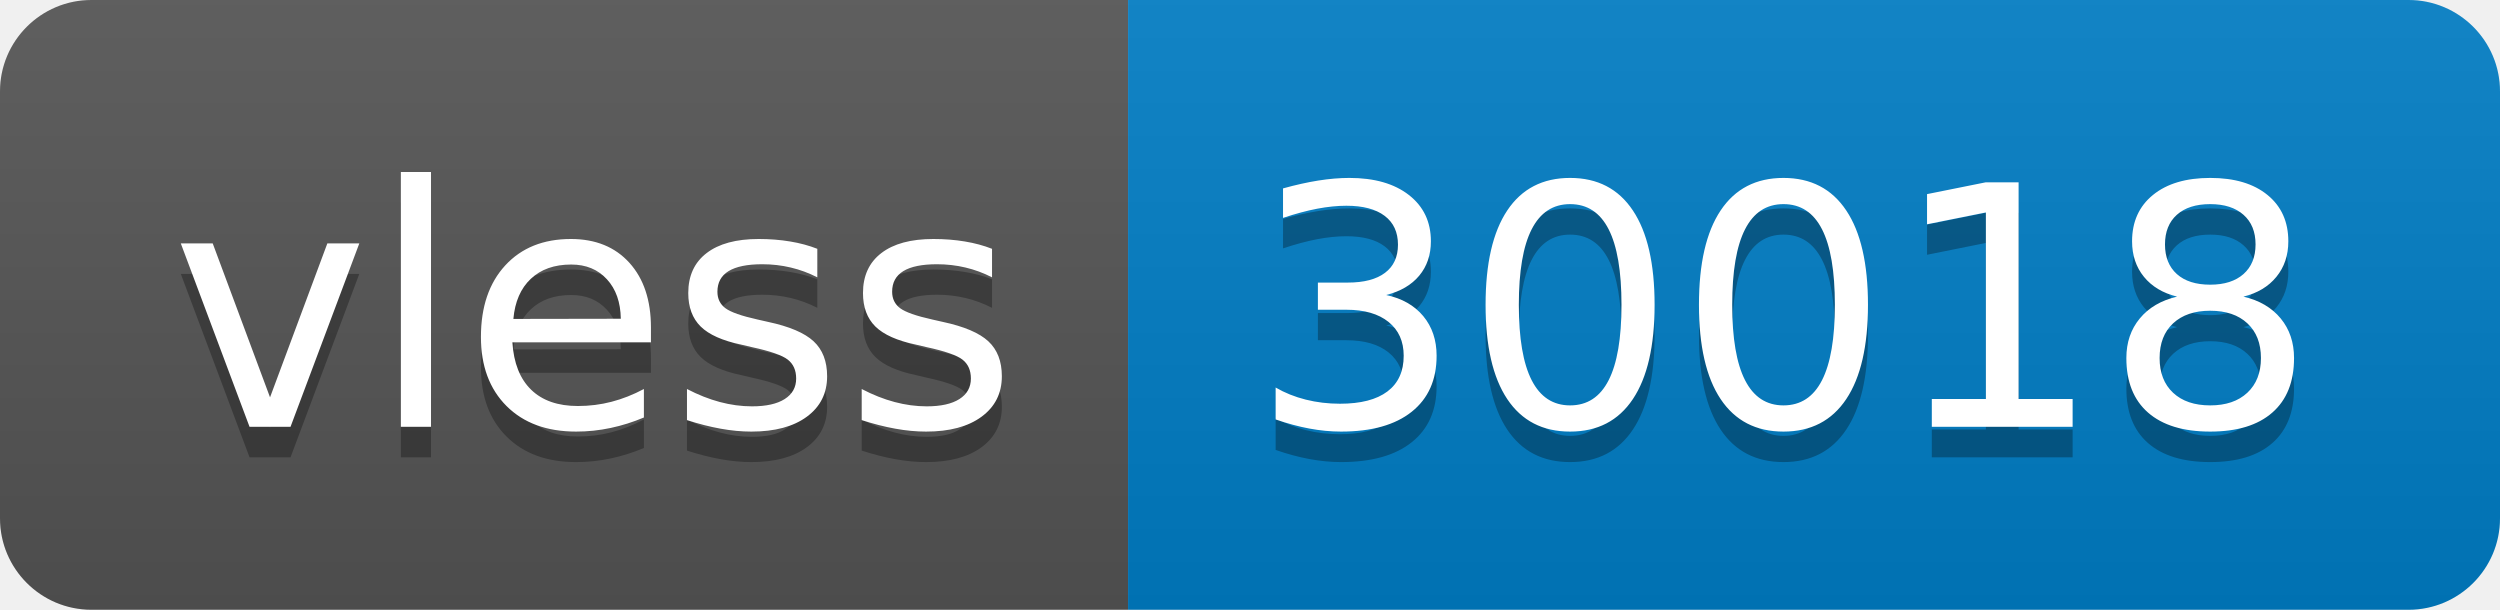
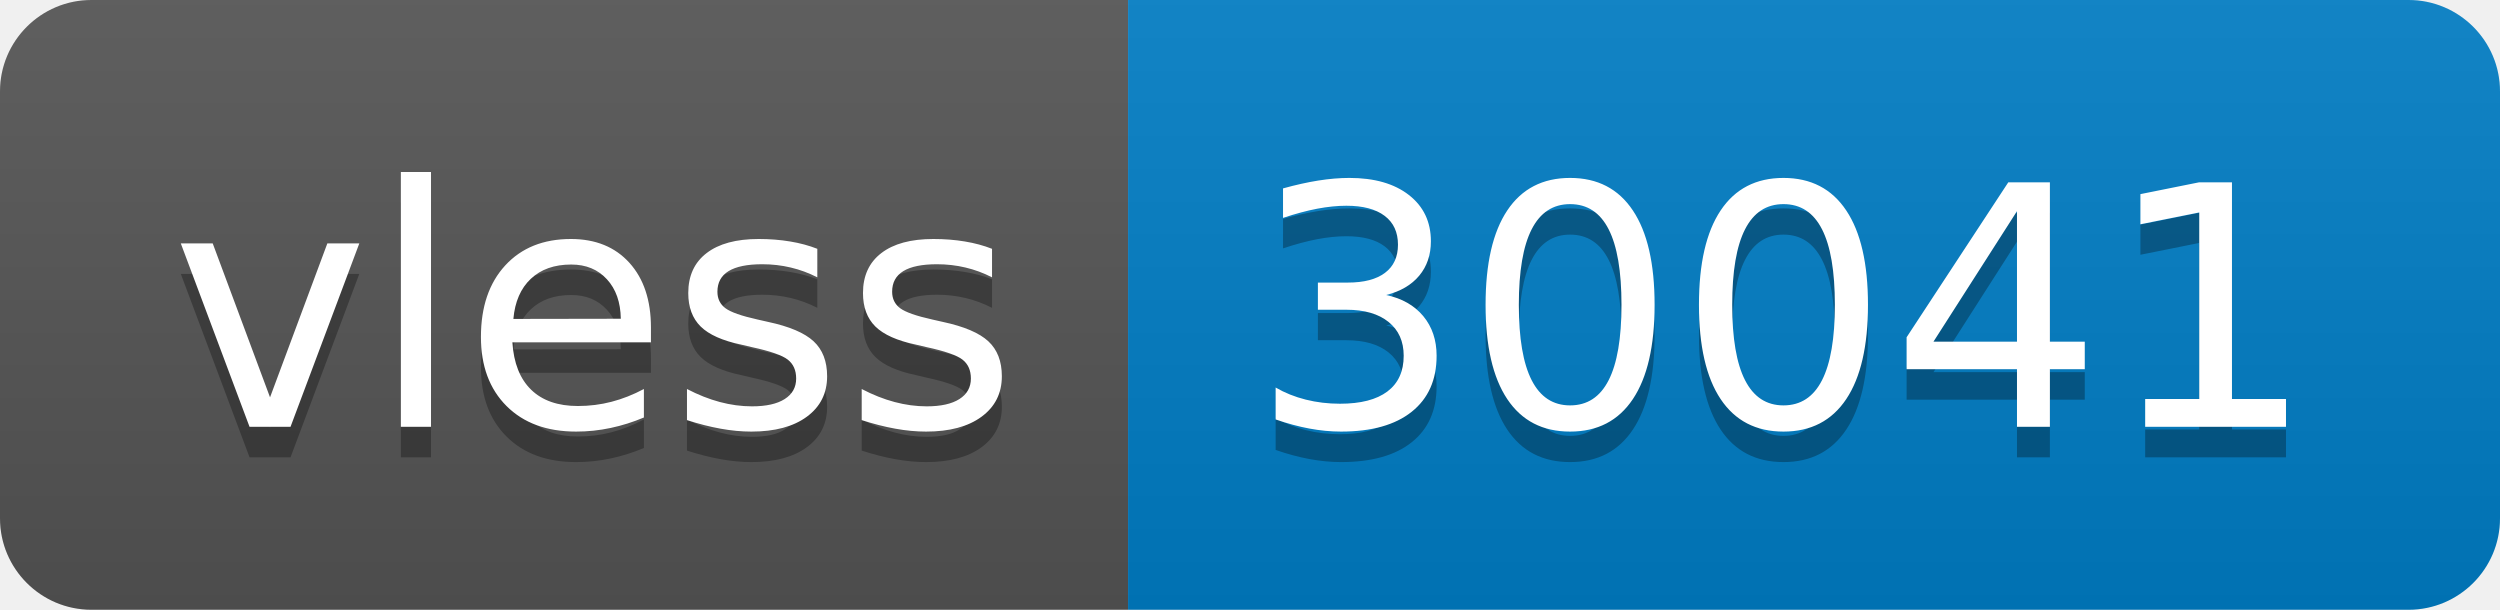
- <svg xmlns="http://www.w3.org/2000/svg" width="82" height="20" role="img" aria-label="vless: 30018">
+ <svg xmlns="http://www.w3.org/2000/svg" width="82" height="20" role="img" aria-label="vless: 30041">
  <linearGradient id="s" x2="0" y2="100%">
    <stop offset="0" stop-color="#bbb" stop-opacity=".1" />
    <stop offset="1" stop-opacity=".1" />
  </linearGradient>
  <clipPath id="r">
    <rect width="82" height="20" rx="3" fill="#fff" />
  </clipPath>
  <g clip-path="url(#r)">
    <rect width="37" height="20" fill="#555" />
    <rect x="37" width="45" height="20" fill="#007ec6" />
    <rect width="82" height="20" fill="url(#s)" />
  </g>
  <g fill="#fff" text-anchor="middle" font-family="Verdana,Geneva,DejaVu Sans,sans-serif" text-rendering="geometricPrecision" font-size="110">
    <text aria-hidden="true" x="195" y="150" fill="#010101" fill-opacity=".3" transform="scale(.1)" textLength="270">vless</text>
    <text x="195" y="140" transform="scale(.1)" fill="#fff" textLength="270">vless</text>
-     <text aria-hidden="true" x="585" y="150" fill="#010101" fill-opacity=".3" transform="scale(.1)" textLength="350">30018</text>
-     <text x="585" y="140" transform="scale(.1)" fill="#fff" textLength="350">30018</text>
+     <text aria-hidden="true" x="585" y="150" fill="#010101" fill-opacity=".3" transform="scale(.1)" textLength="350">30041</text>
+     <text x="585" y="140" transform="scale(.1)" fill="#fff" textLength="350">30041</text>
  </g>
</svg>
